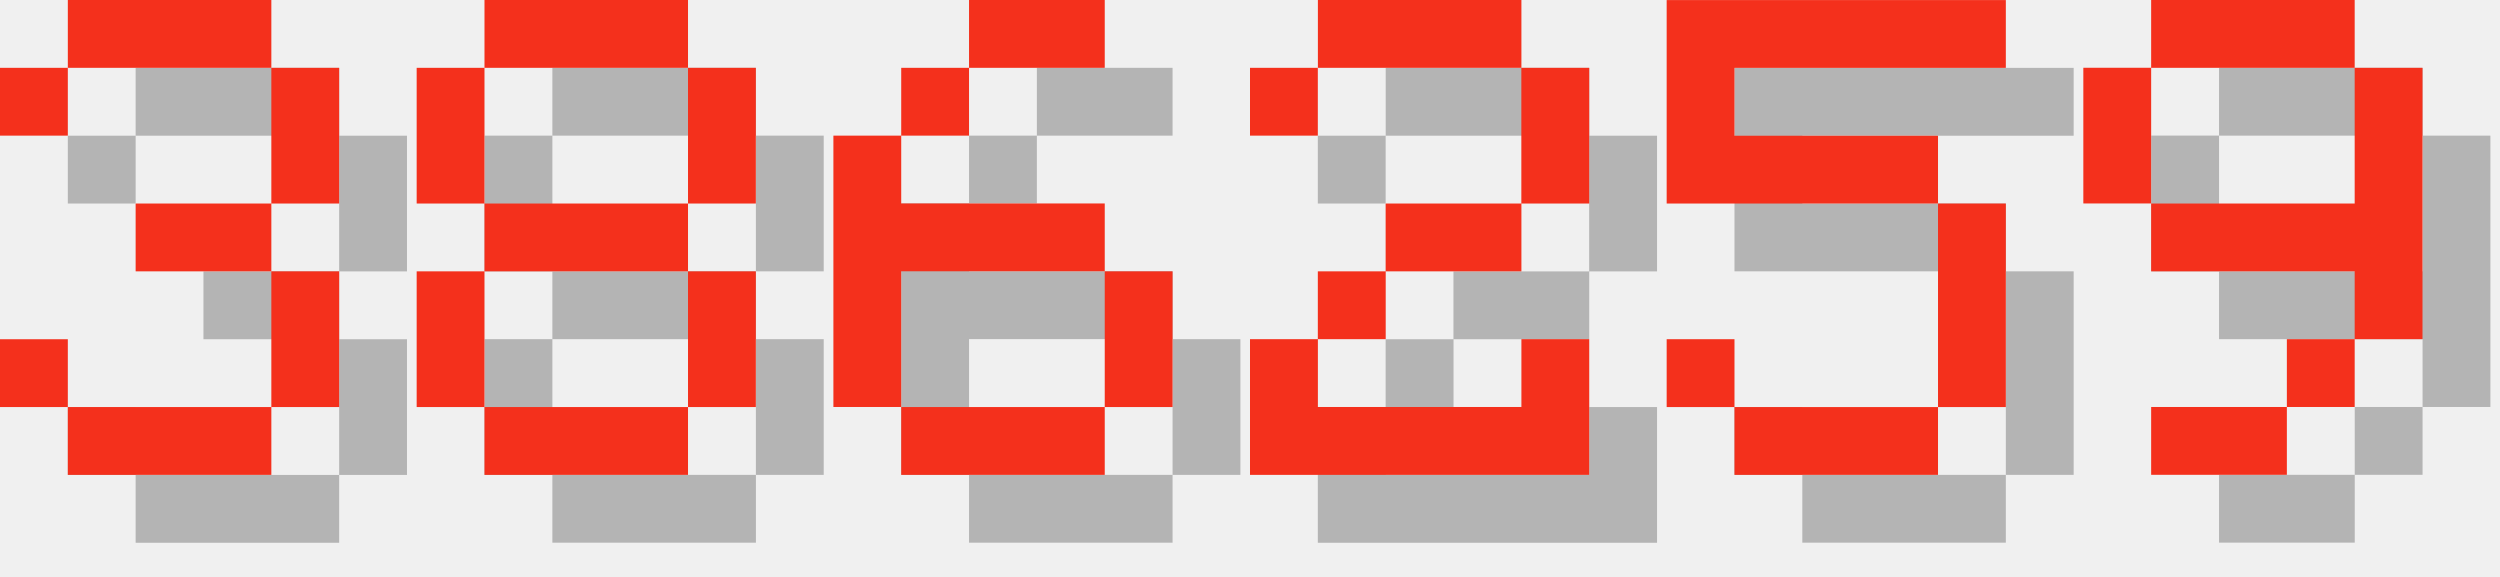
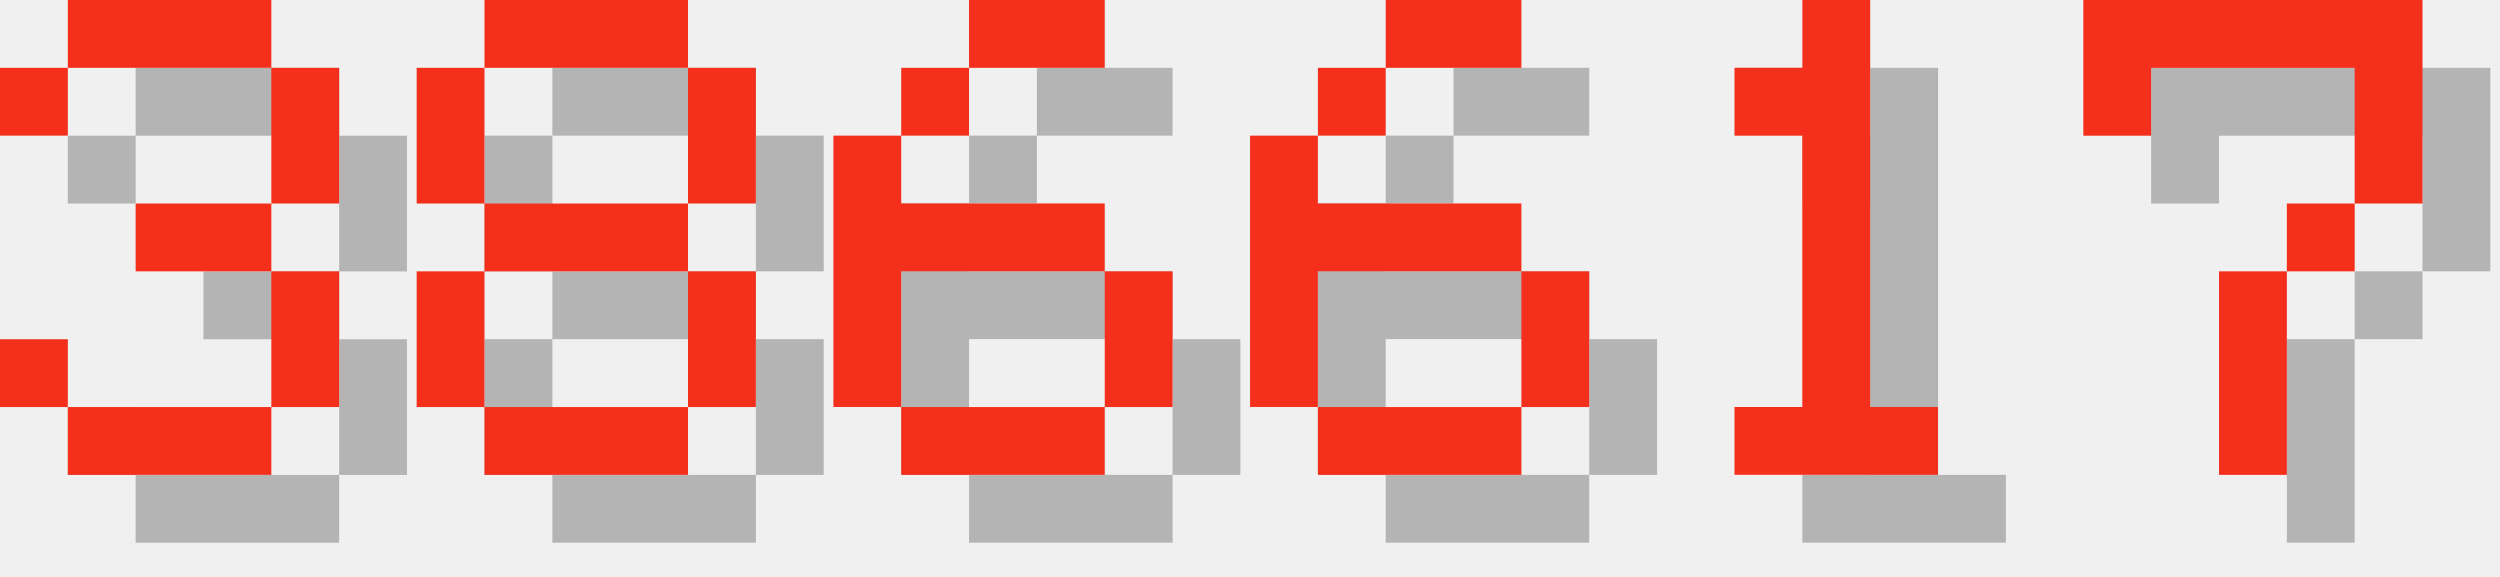
<svg xmlns="http://www.w3.org/2000/svg" version="1.1" width="156.0" height="36">
  <style>
        .text-foreground {
            fill: #F4301C;
        }
        .text-shadow {
            fill: #000000;
            fill-opacity: 0.25;
        }
    </style>
  <g class="digit" id="digit_3" transform="translate(0.0, 0), scale(4)">
    <path id="digit_3_shadow" class="text-shadow" d="m1.058 2.117v1.058h1.058v-1.058h3.175v2.117h-2.117v1.058h2.117v2.117h-3.175v-1.058h-1.058v1.058h1.058v1.058h3.175v-1.058h1.058v-2.117h-1.058v-1.058h1.058v-2.117h-1.058v-1.058h-3.175v1.058h-1.058z" fill-opacity=".5" style="paint-order:stroke fill markers" />
    <path id="digit_3_fg" class="text-foreground" d="m0 1.058v1.058h1.058v-1.058h3.175v2.117h-2.117v1.058h2.117v2.117h-3.175v-1.058h-1.058v1.058h1.058v1.058h3.175v-1.058h1.058v-2.117h-1.058v-1.058h1.058v-2.117h-1.058v-1.058h-3.175v1.058h-1.058z" fill="#fff" style="paint-order:stroke fill markers" />
  </g>
  <g class="digit" id="digit_8" transform="translate(26.0, 0), scale(4)">
    <path id="digit_8_shadow" class="text-shadow" d="m2.117 1.058v1.058h3.175v-1.058h-3.175zm3.175 1.058v2.117h1.058v-2.117h-1.058zm0 2.117h-3.175v1.058h3.175v-1.058zm0 1.058v2.117h1.058v-2.117h-1.058zm0 2.117h-3.175v1.058h3.175v-1.058zm-3.175 0v-2.117h-1.058v2.117h1.058zm0-3.175v-2.117h-1.058v2.117h1.058z" fill-opacity=".5" style="paint-order:stroke fill markers" />
    <path id="digit_8_fg" class="text-foreground" d="m1.058 0v1.058h3.175v-1.058h-3.175zm3.175 1.058v2.117h1.058v-2.117h-1.058zm0 2.117h-3.175v1.058h3.175v-1.058zm0 1.058v2.117h1.058v-2.117h-1.058zm0 2.117h-3.175v1.058h3.175v-1.058zm-3.175 0v-2.117h-1.058v2.117h1.058zm0-3.175v-2.117h-1.058v2.117h1.058z" fill="#fff" style="paint-order:stroke fill markers" />
  </g>
  <g class="digit" id="digit_6" transform="translate(52.0, 0), scale(4)">
    <path id="digit_6_shadow" class="text-shadow" d="m3.175 1.058v1.058h2.117v-1.058h-2.117zm0 1.058h-1.058v1.058h1.058v-1.058zm-1.058 1.058h-1.058v4.233h1.058v-2.117h3.175v-1.058h-3.175v-1.058zm3.175 2.117v2.117h1.058v-2.117h-1.058zm0 2.117h-3.175v1.058h3.175v-1.058z" fill-opacity=".5" style="paint-order:stroke fill markers" />
    <path id="digit_6_fg" class="text-foreground" d="m2.117 0v1.058h2.117v-1.058h-2.117zm0 1.058h-1.058v1.058h1.058v-1.058zm-1.058 1.058h-1.058v4.233h1.058v-2.117h3.175v-1.058h-3.175v-1.058zm3.175 2.117v2.117h1.058v-2.117h-1.058zm0 2.117h-3.175v1.058h3.175v-1.058z" fill="#fff" style="paint-order:stroke fill markers" />
  </g>
-   <g class="digit" id="digit_2" transform="translate(78.0, 0), scale(4)">
-     <path id="digit_2_shadow" class="text-shadow" d="m1.058 2.117v1.058h1.058v-1.058h3.175v2.117h-2.117v1.058h-1.058v1.058h-1.058v2.117h5.292v-2.117h-1.058v1.058h-3.175v-1.058h1.058v-1.058h2.117v-1.058h1.058v-2.117h-1.058v-1.058h-3.175v1.058h-1.058z" fill-opacity=".5" style="paint-order:stroke fill markers" />
-     <path id="digit_2_fg" class="text-foreground" d="m0 1.058v1.058h1.058v-1.058h3.175v2.117h-2.117v1.058h-1.058v1.058h-1.058v2.117h5.292v-2.117h-1.058v1.058h-3.175v-1.058h1.058v-1.058h2.117v-1.058h1.058v-2.117h-1.058v-1.058h-3.175v1.058h-1.058z" fill="#fff" style="paint-order:stroke fill markers" />
+   <g class="digit" id="digit_6" transform="translate(78.0, 0), scale(4)">
+     <path id="digit_6_shadow" class="text-shadow" d="m3.175 1.058v1.058h2.117v-1.058h-2.117zm0 1.058h-1.058v1.058h1.058v-1.058zm-1.058 1.058h-1.058v4.233h1.058v-2.117h3.175v-1.058h-3.175v-1.058zm3.175 2.117v2.117h1.058v-2.117h-1.058zm0 2.117h-3.175v1.058h3.175v-1.058z" fill-opacity=".5" style="paint-order:stroke fill markers" />
+     <path id="digit_6_fg" class="text-foreground" d="m2.117 0v1.058h2.117v-1.058h-2.117zm0 1.058h-1.058v1.058h1.058v-1.058zm-1.058 1.058h-1.058v4.233h1.058v-2.117h3.175v-1.058h-3.175v-1.058zm3.175 2.117v2.117h1.058v-2.117h-1.058zm0 2.117h-3.175v1.058h3.175v-1.058z" fill="#fff" style="paint-order:stroke fill markers" />
  </g>
-   <g class="digit" id="digit_5" transform="translate(104.0, 0), scale(4)">
-     <path id="digit_5_shadow" class="text-shadow" d="m1.058 1.058v3.175h4.233v3.175h-3.175v-1.058h-1.058v1.058h1.058v1.058h3.175v-1.058h1.058v-3.175h-1.058v-1.058h-3.175v-1.058h4.233v-1.058h-5.292z" fill-opacity=".5" style="paint-order:stroke fill markers" />
-     <path id="digit_5_fg" class="text-foreground" d="m0 0v3.175h4.233v3.175h-3.175v-1.058h-1.058v1.058h1.058v1.058h3.175v-1.058h1.058v-3.175h-1.058v-1.058h-3.175v-1.058h4.233v-1.058h-5.292z" fill="#fff" style="paint-order:stroke fill markers" />
+   <g class="digit" id="digit_1" transform="translate(104.0, 0), scale(4)">
+     <path id="digit_1_shadow" class="text-shadow" d="m2.117 2.117v1.058h1.058v4.233h-1.058v1.058h3.175v-1.058h-1.058v-6.35h-1.058v1.058h-1.058z" fill-opacity=".5" style="paint-order:stroke fill markers" />
+     <path id="digit_1_fg" class="text-foreground" d="m1.058 1.058v1.058h1.058v4.233h-1.058v1.058h3.175v-1.058h-1.058v-6.35h-1.058v1.058h-1.058z" fill="#fff" style="paint-order:stroke fill markers" />
  </g>
-   <g class="digit" id="digit_9" transform="translate(130.0, 0), scale(4)">
-     <path id="digit_9_shadow" class="text-shadow" d="m2.117 1.058v1.058h3.175v-1.058h-3.175zm3.175 1.058v2.117h-3.175v1.058h3.175v1.058h1.058v-4.233h-1.058zm0 4.233h-1.058v1.058h1.058v-1.058zm-1.058 1.058h-2.117v1.058h2.117v-1.058zm-2.117-3.175v-2.117h-1.058v2.117h1.058z" fill-opacity=".5" style="paint-order:stroke fill markers" />
-     <path id="digit_9_fg" class="text-foreground" d="m1.058 0v1.058h3.175v-1.058h-3.175zm3.175 1.058v2.117h-3.175v1.058h3.175v1.058h1.058v-4.233h-1.058zm0 4.233h-1.058v1.058h1.058v-1.058zm-1.058 1.058h-2.117v1.058h2.117v-1.058zm-2.117-3.175v-2.117h-1.058v2.117h1.058z" fill="#fff" style="paint-order:stroke fill markers" />
+   <g class="digit" id="digit_7" transform="translate(130.0, 0), scale(4)">
+     <path id="digit_7_shadow" class="text-shadow" d="m1.058 1.058 2e-6 2.117h1.058v-1.058h3.175v1.058l2e-7 1.058h-1.058v1.058h-1.058l4e-7 3.175 1.058 1e-7v-3.175h1.058v-1.058h1.058l5e-7 -1.058v-2.117z" fill-opacity=".5" style="paint-order:stroke fill markers" />
+     <path id="digit_7_fg" class="text-foreground" d="m0 0 2e-6 2.117h1.058v-1.058h3.175v1.058l2e-7 1.058h-1.058v1.058h-1.058l4e-7 3.175 1.058 1e-7v-3.175h1.058v-1.058h1.058l5e-7 -1.058v-2.117z" fill="#fff" style="paint-order:stroke fill markers" />
  </g>
</svg>
